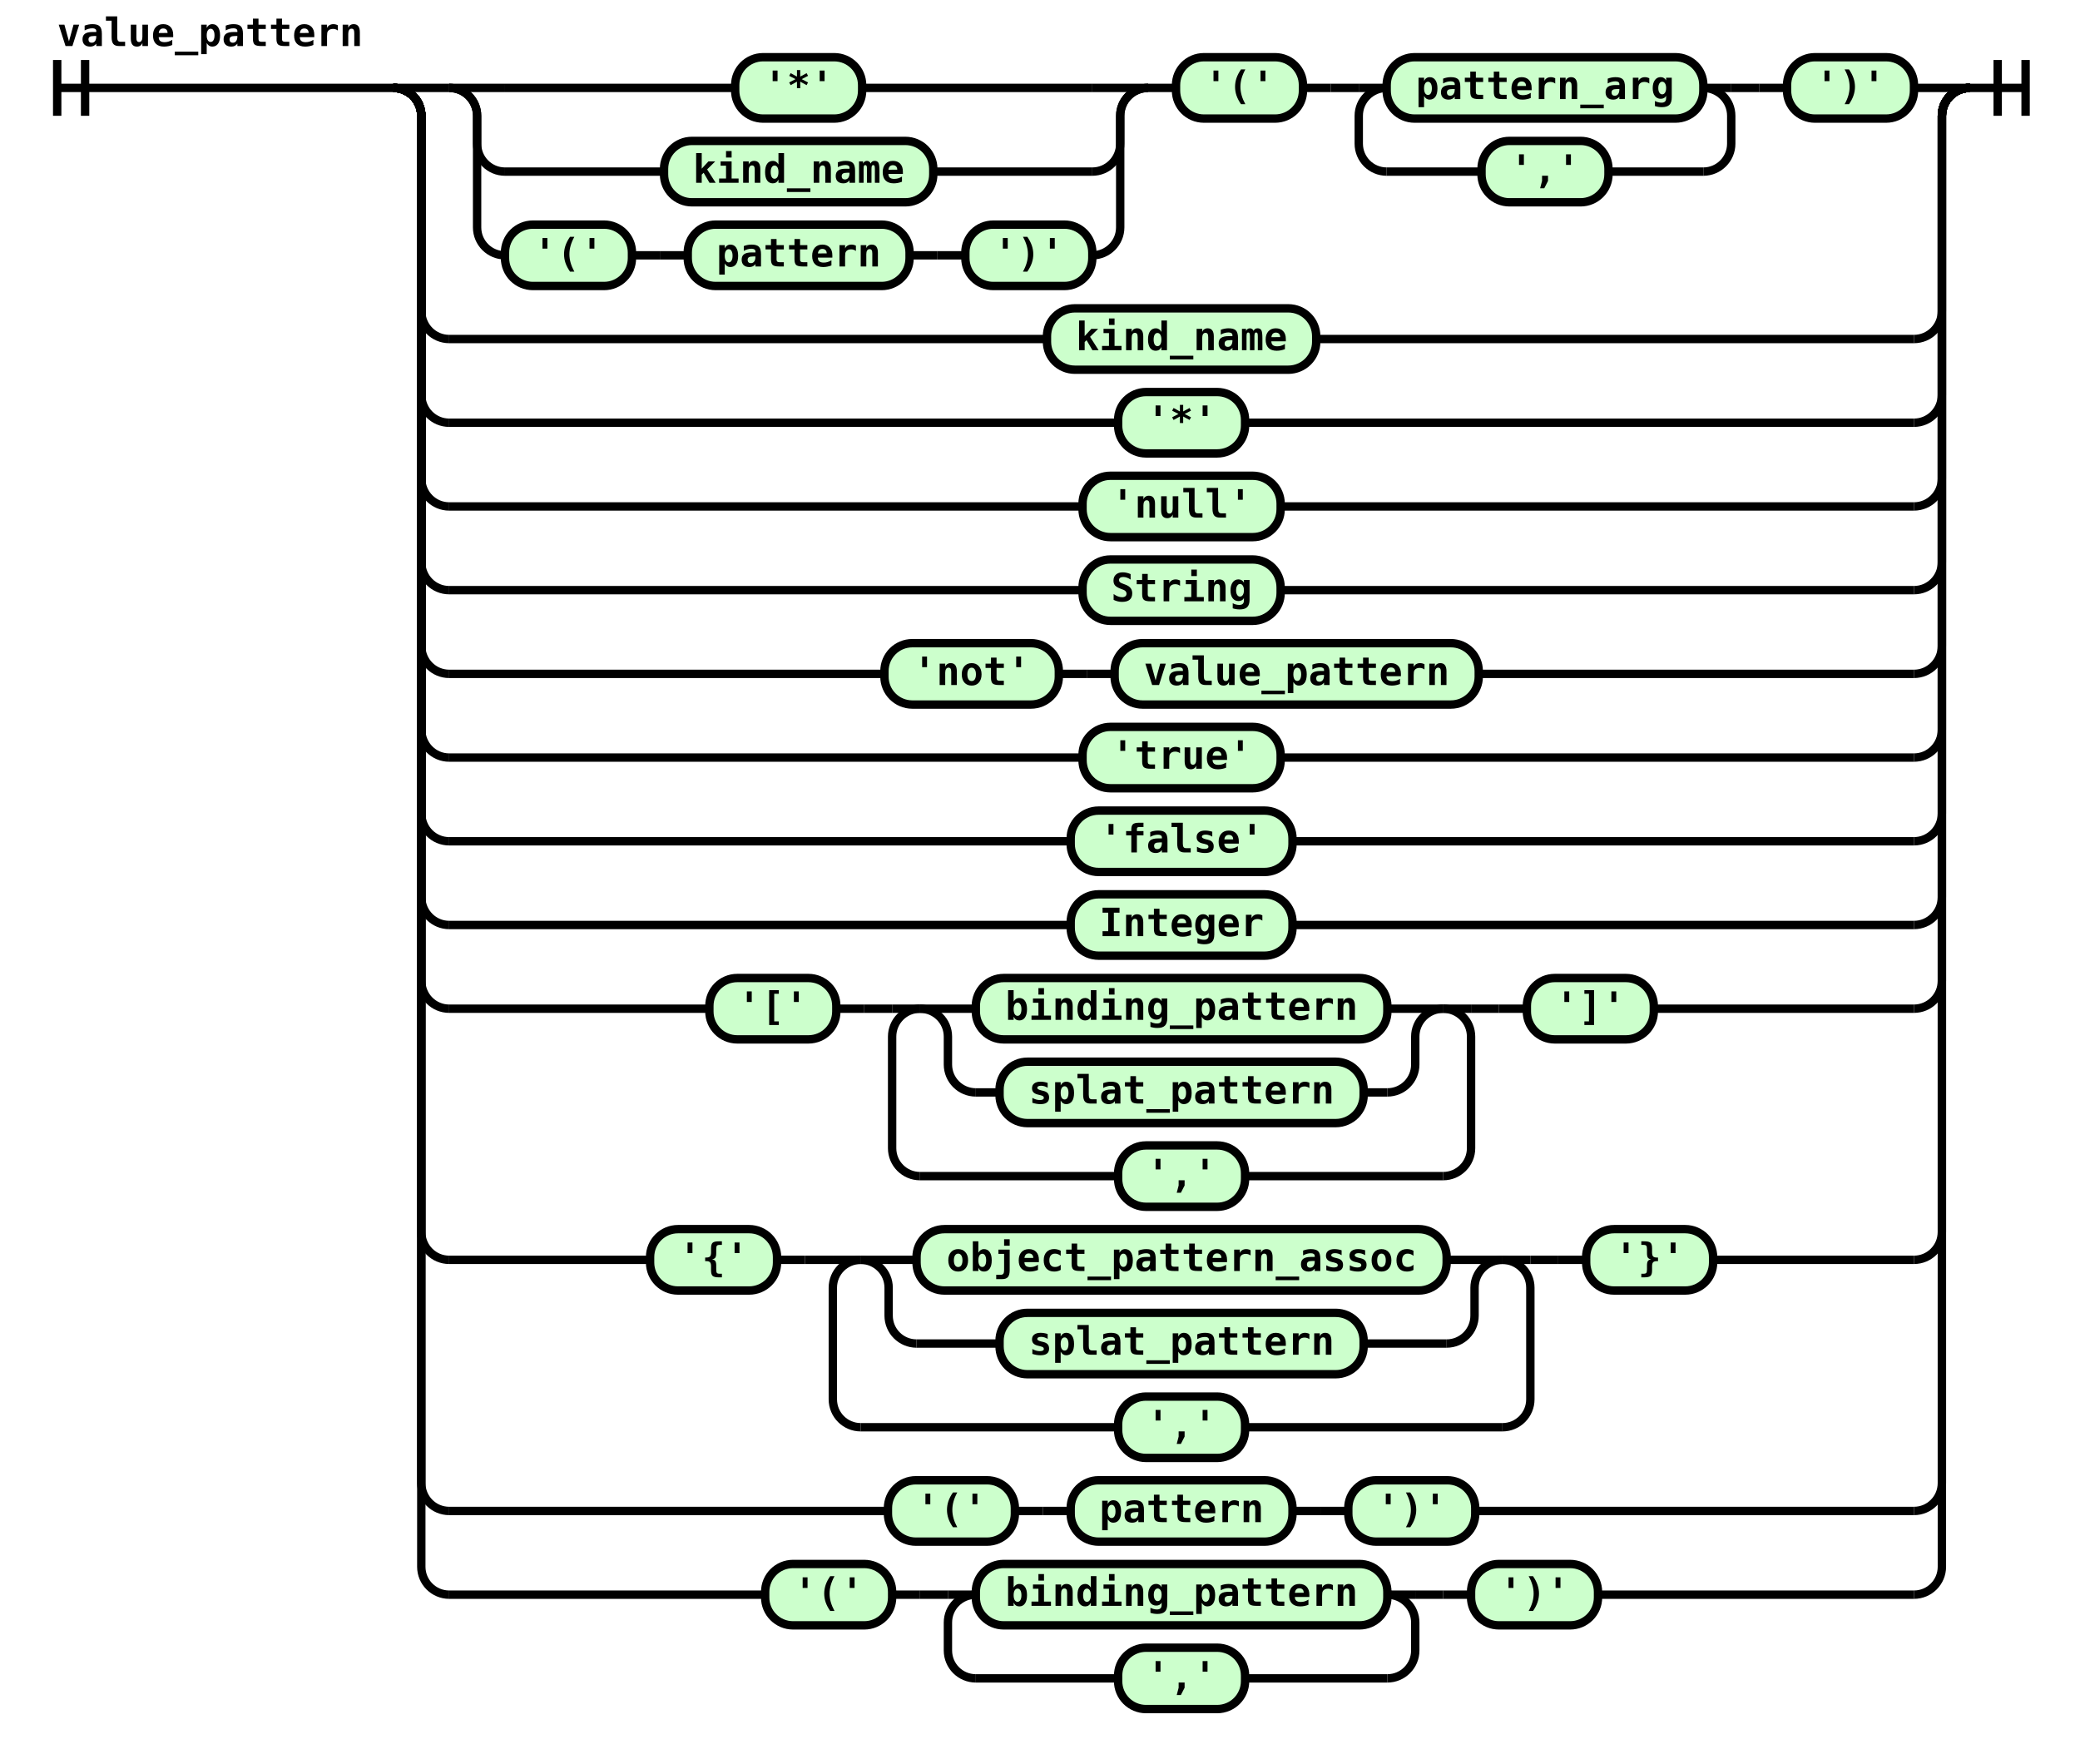
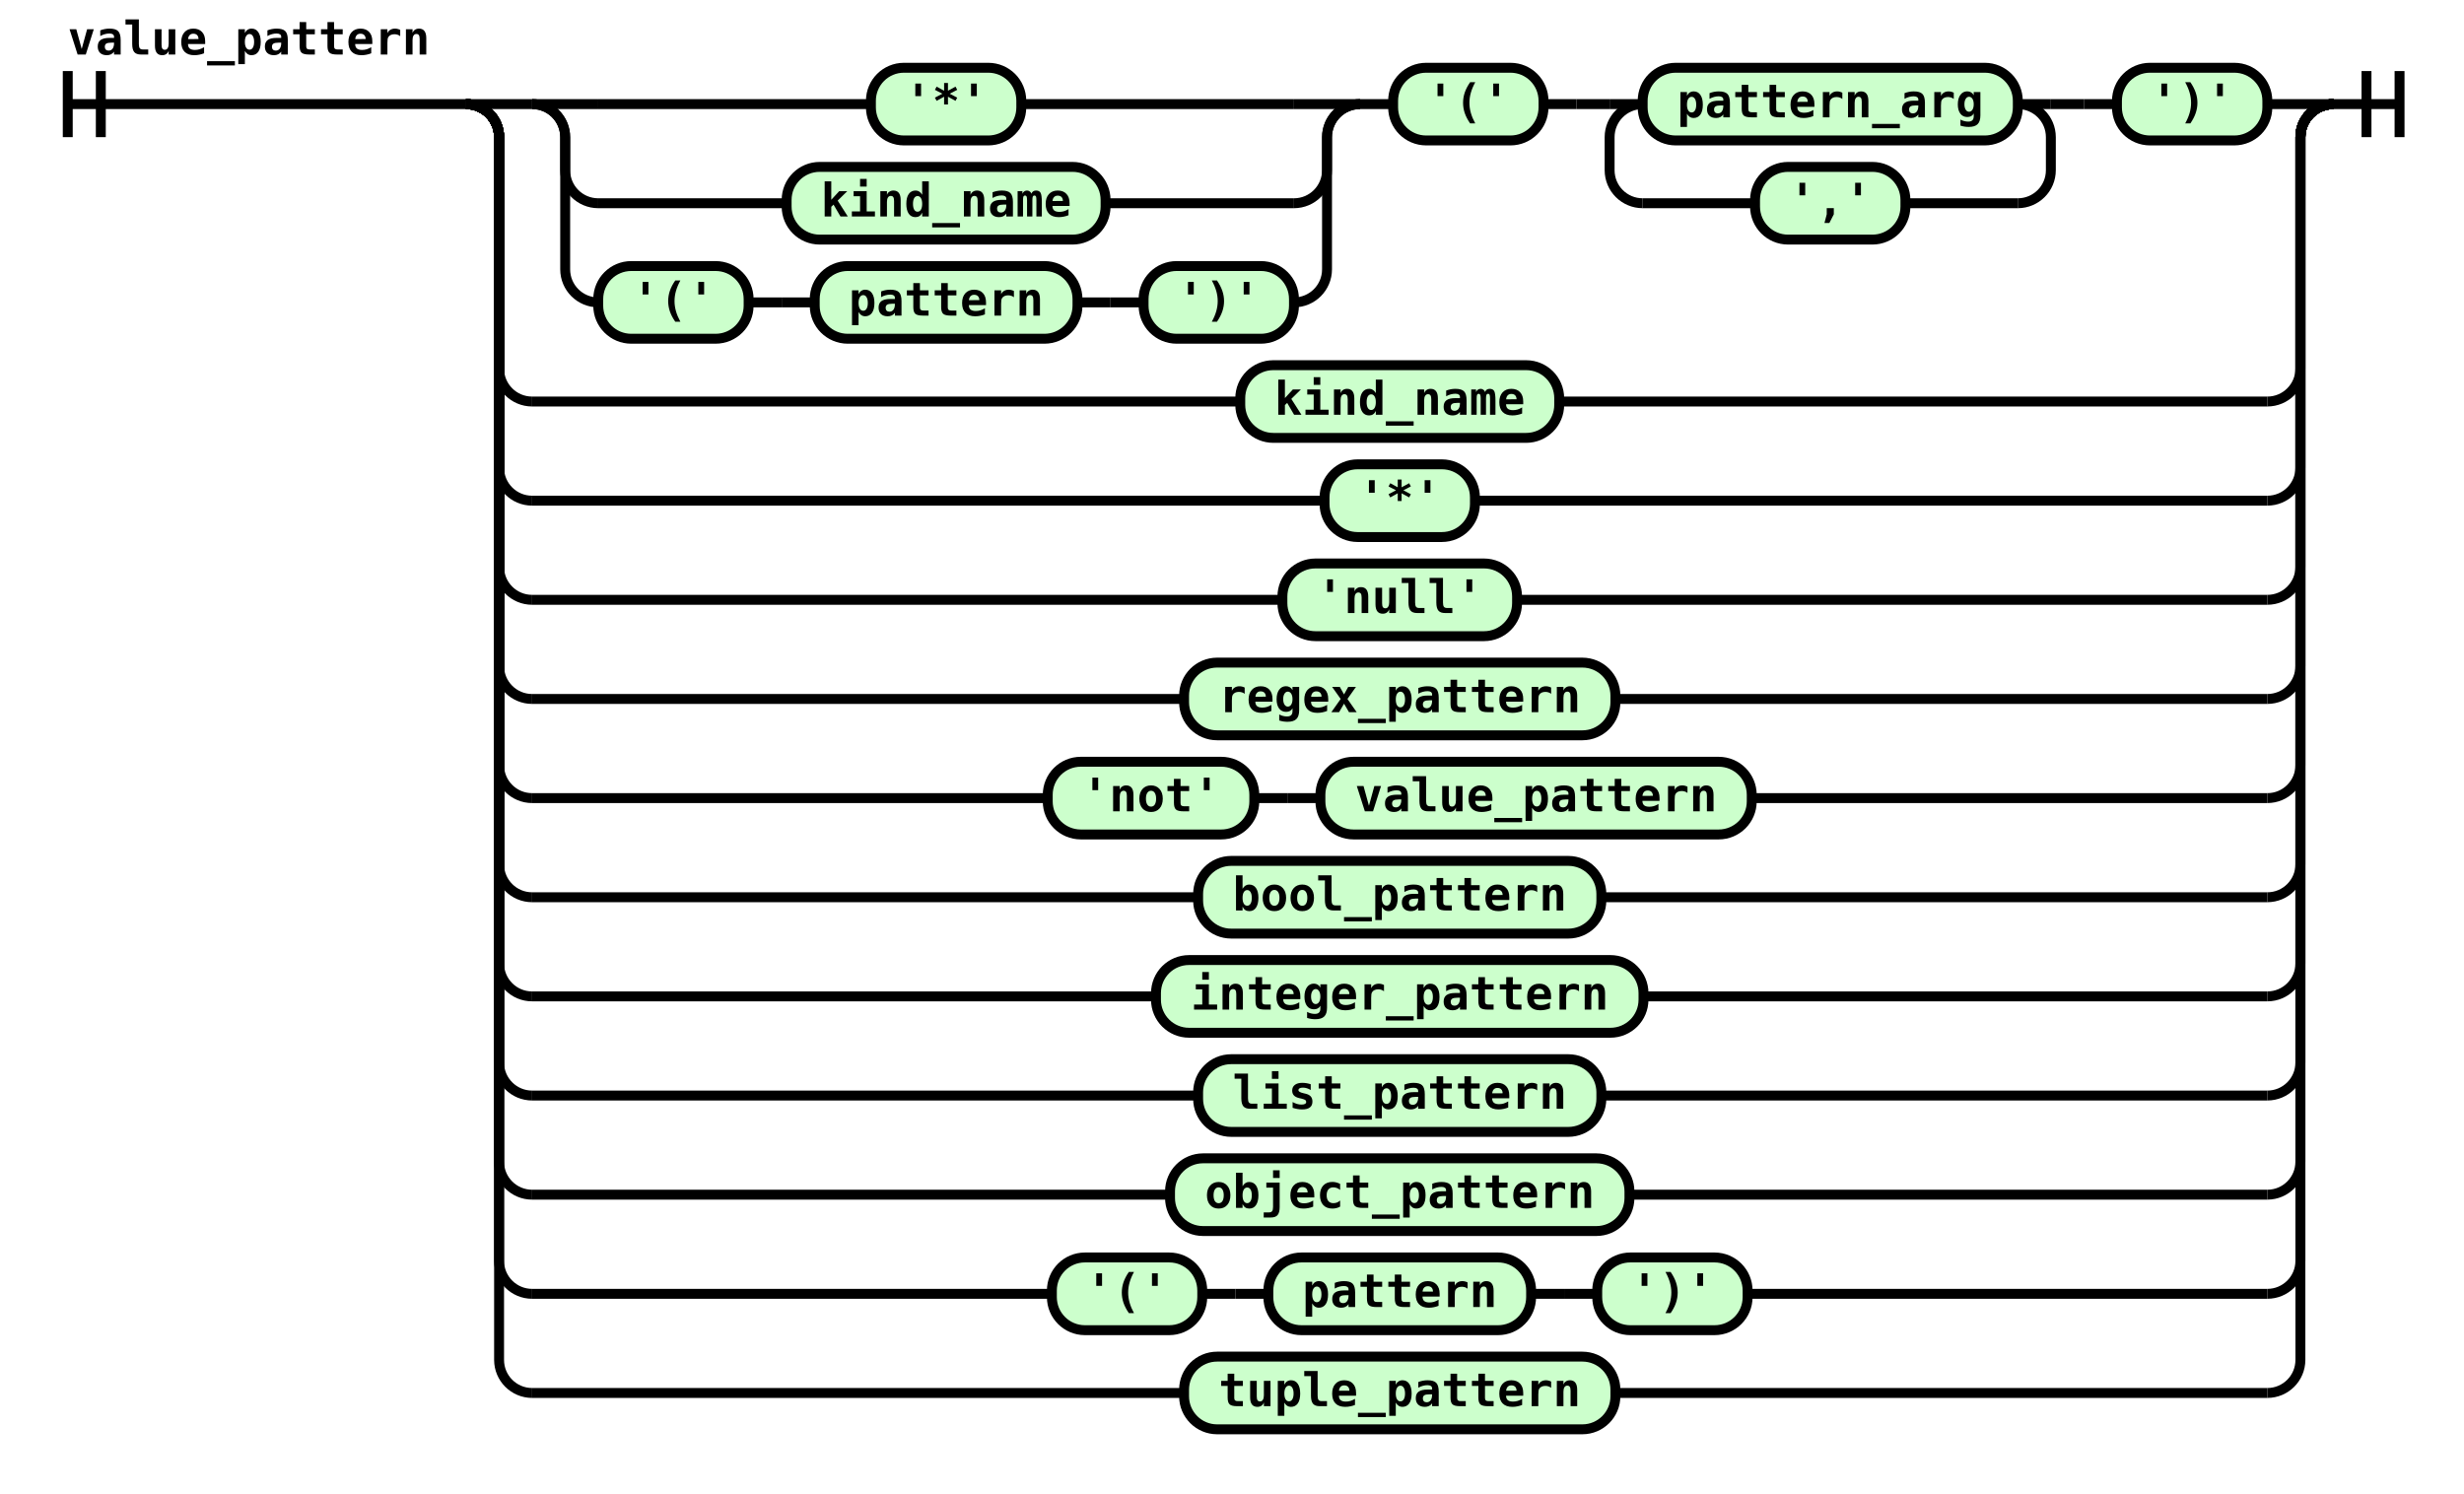
- <svg xmlns="http://www.w3.org/2000/svg" class="railroad-diagram" height="632" viewBox="0 0 745.5 632" width="745.5">
+ <svg xmlns="http://www.w3.org/2000/svg" class="railroad-diagram" height="452" viewBox="0 0 745.5 452" width="745.5">
  <g transform="translate(.5 .5)">
    <style>/*  */
	svg.railroad-diagram {
		background-color:hsl(30,20%,95%);
	}
	svg.railroad-diagram path {
		stroke-width:3;
		stroke:black;
		fill:rgba(0,0,0,0);
	}
	svg.railroad-diagram text {
		font:bold 14px monospace;
		text-anchor:middle;
	}
	svg.railroad-diagram text.label{
		text-anchor:start;
	}
	svg.railroad-diagram text.comment{
		font:italic 12px monospace;
	}
	svg.railroad-diagram rect{
		stroke-width:3;
		stroke:black;
		fill:hsl(120,100%,90%);
	}
	svg.railroad-diagram rect.group-box {
		stroke: gray;
		stroke-dasharray: 10 5;
		fill: none;
	}

/*  */
</style>
    <g>
      <path d="M20 21v20m10 -20v20m-10 -10h120.5" />
      <text style="text-anchor:start" x="20" y="16">value_pattern</text>
    </g>
    <g>
      <path d="M140.5 31h0.0" />
      <path d="M705.5 31h0.0" />
      <path d="M140.5 31h20" />
      <g>
        <path d="M160.5 31h0.0" />
        <path d="M685.5 31h0.0" />
        <g>
          <path d="M160.5 31h0.0" />
          <path d="M411.0 31h0.0" />
          <path d="M160.5 31h20" />
          <g>
            <path d="M180.5 31h82.5" />
            <path d="M308.5 31h82.5" />
            <g class="terminal ">
              <path d="M263.0 31h0.0" />
              <path d="M308.5 31h0.0" />
              <rect height="22" rx="10" ry="10" width="45.5" x="263.0" y="20" />
              <text x="285.75" y="35">'*'</text>
            </g>
          </g>
          <path d="M391.0 31h20" />
          <path d="M160.5 31a10 10 0 0 1 10 10v10a10 10 0 0 0 10 10" />
          <g>
            <path d="M180.5 61h57.0" />
            <path d="M334.0 61h57.0" />
            <g class="terminal ">
              <path d="M237.5 61h0.0" />
              <path d="M334.0 61h0.0" />
              <rect height="22" rx="10" ry="10" width="96.5" x="237.5" y="50" />
              <text x="285.75" y="65">kind_name</text>
            </g>
          </g>
          <path d="M391.0 61a10 10 0 0 0 10 -10v-10a10 10 0 0 1 10 -10" />
          <path d="M160.5 31a10 10 0 0 1 10 10v40a10 10 0 0 0 10 10" />
          <g>
            <path d="M180.5 91h0.0" />
            <path d="M391.0 91h0.0" />
            <g class="terminal ">
              <path d="M180.5 91h0.0" />
              <path d="M226.0 91h0.0" />
              <rect height="22" rx="10" ry="10" width="45.5" x="180.5" y="80" />
              <text x="203.25" y="95">'('</text>
            </g>
            <path d="M226.0 91h10" />
            <path d="M236.0 91h10" />
            <g class="terminal ">
              <path d="M246.0 91h0.0" />
              <path d="M325.5 91h0.0" />
              <rect height="22" rx="10" ry="10" width="79.5" x="246.0" y="80" />
              <text x="285.75" y="95">pattern</text>
            </g>
            <path d="M325.5 91h10" />
            <path d="M335.5 91h10" />
            <g class="terminal ">
              <path d="M345.5 91h0.0" />
              <path d="M391.0 91h0.0" />
              <rect height="22" rx="10" ry="10" width="45.5" x="345.5" y="80" />
              <text x="368.25" y="95">')'</text>
            </g>
          </g>
          <path d="M391.0 91a10 10 0 0 0 10 -10v-40a10 10 0 0 1 10 -10" />
        </g>
        <path d="M411.0 31h10" />
        <g>
          <path d="M421.0 31h0.0" />
          <path d="M685.5 31h0.0" />
          <g class="terminal ">
            <path d="M421.0 31h0.0" />
            <path d="M466.5 31h0.0" />
            <rect height="22" rx="10" ry="10" width="45.5" x="421.0" y="20" />
            <text x="443.75" y="35">'('</text>
          </g>
          <path d="M466.5 31h10" />
          <path d="M476.5 31h10" />
          <g>
            <path d="M486.5 31h0.0" />
            <path d="M620.0 31h0.0" />
            <path d="M486.5 31h10" />
            <g class="terminal ">
              <path d="M496.5 31h0.0" />
              <path d="M610.0 31h0.0" />
              <rect height="22" rx="10" ry="10" width="113.5" x="496.5" y="20" />
              <text x="553.25" y="35">pattern_arg</text>
            </g>
            <path d="M610.0 31h10" />
            <path d="M496.5 31a10 10 0 0 0 -10 10v10a10 10 0 0 0 10 10" />
            <g class="terminal ">
              <path d="M496.5 61h34.0" />
              <path d="M576.0 61h34.0" />
              <rect height="22" rx="10" ry="10" width="45.5" x="530.5" y="50" />
              <text x="553.25" y="65">','</text>
            </g>
            <path d="M610.0 61a10 10 0 0 0 10 -10v-10a10 10 0 0 0 -10 -10" />
          </g>
          <path d="M620.0 31h10" />
          <path d="M630.0 31h10" />
          <g class="terminal ">
            <path d="M640.0 31h0.0" />
            <path d="M685.5 31h0.0" />
            <rect height="22" rx="10" ry="10" width="45.5" x="640.0" y="20" />
            <text x="662.75" y="35">')'</text>
          </g>
        </g>
      </g>
      <path d="M685.5 31h20" />
      <path d="M140.5 31a10 10 0 0 1 10 10v70a10 10 0 0 0 10 10" />
      <g>
        <path d="M160.5 121h214.25" />
        <path d="M471.25 121h214.25" />
        <g class="terminal ">
          <path d="M374.75 121h0.0" />
          <path d="M471.25 121h0.0" />
          <rect height="22" rx="10" ry="10" width="96.5" x="374.75" y="110" />
          <text x="423.0" y="125">kind_name</text>
        </g>
      </g>
      <path d="M685.5 121a10 10 0 0 0 10 -10v-70a10 10 0 0 1 10 -10" />
      <path d="M140.5 31a10 10 0 0 1 10 10v100a10 10 0 0 0 10 10" />
      <g>
        <path d="M160.5 151h239.75" />
        <path d="M445.75 151h239.75" />
        <g class="terminal ">
          <path d="M400.25 151h0.0" />
          <path d="M445.75 151h0.0" />
          <rect height="22" rx="10" ry="10" width="45.5" x="400.25" y="140" />
          <text x="423.0" y="155">'*'</text>
        </g>
      </g>
      <path d="M685.5 151a10 10 0 0 0 10 -10v-100a10 10 0 0 1 10 -10" />
      <path d="M140.5 31a10 10 0 0 1 10 10v130a10 10 0 0 0 10 10" />
      <g>
        <path d="M160.5 181h227.0" />
        <path d="M458.5 181h227.0" />
        <g class="terminal ">
          <path d="M387.5 181h0.0" />
          <path d="M458.5 181h0.0" />
          <rect height="22" rx="10" ry="10" width="71.0" x="387.5" y="170" />
          <text x="423.0" y="185">'null'</text>
        </g>
      </g>
      <path d="M685.5 181a10 10 0 0 0 10 -10v-130a10 10 0 0 1 10 -10" />
      <path d="M140.5 31a10 10 0 0 1 10 10v160a10 10 0 0 0 10 10" />
-       <g>
-         <path d="M160.5 211h227.0" />
-         <path d="M458.5 211h227.0" />
-         <g class="terminal ">
-           <path d="M387.5 211h0.0" />
-           <path d="M458.5 211h0.0" />
-           <rect height="22" rx="10" ry="10" width="71.0" x="387.5" y="200" />
-           <text x="423.0" y="215">String</text>
-         </g>
+       <g class="terminal ">
+         <path d="M160.5 211h197.25" />
+         <path d="M488.25 211h197.25" />
+         <rect height="22" rx="10" ry="10" width="130.5" x="357.75" y="200" />
+         <text x="423.0" y="215">regex_pattern</text>
      </g>
      <path d="M685.5 211a10 10 0 0 0 10 -10v-160a10 10 0 0 1 10 -10" />
      <path d="M140.5 31a10 10 0 0 1 10 10v190a10 10 0 0 0 10 10" />
      <g>
        <path d="M160.5 241h156.0" />
        <path d="M529.5 241h156.0" />
        <g class="terminal ">
          <path d="M316.5 241h0.0" />
          <path d="M379.0 241h0.0" />
          <rect height="22" rx="10" ry="10" width="62.5" x="316.5" y="230" />
          <text x="347.75" y="245">'not'</text>
        </g>
        <path d="M379.0 241h10" />
        <path d="M389.0 241h10" />
        <g class="terminal ">
          <path d="M399.0 241h0.0" />
          <path d="M529.5 241h0.0" />
          <rect height="22" rx="10" ry="10" width="130.5" x="399.0" y="230" />
          <text x="464.25" y="245">value_pattern</text>
        </g>
      </g>
      <path d="M685.5 241a10 10 0 0 0 10 -10v-190a10 10 0 0 1 10 -10" />
      <path d="M140.5 31a10 10 0 0 1 10 10v220a10 10 0 0 0 10 10" />
-       <g>
-         <path d="M160.5 271h227.0" />
-         <path d="M458.5 271h227.0" />
-         <g class="terminal ">
-           <path d="M387.5 271h0.0" />
-           <path d="M458.5 271h0.0" />
-           <rect height="22" rx="10" ry="10" width="71.0" x="387.5" y="260" />
-           <text x="423.0" y="275">'true'</text>
-         </g>
+       <g class="terminal ">
+         <path d="M160.5 271h201.5" />
+         <path d="M484.0 271h201.5" />
+         <rect height="22" rx="10" ry="10" width="122.0" x="362.0" y="260" />
+         <text x="423.0" y="275">bool_pattern</text>
      </g>
      <path d="M685.5 271a10 10 0 0 0 10 -10v-220a10 10 0 0 1 10 -10" />
      <path d="M140.5 31a10 10 0 0 1 10 10v250a10 10 0 0 0 10 10" />
-       <g>
-         <path d="M160.5 301h222.75" />
-         <path d="M462.75 301h222.75" />
-         <g class="terminal ">
-           <path d="M383.25 301h0.0" />
-           <path d="M462.75 301h0.0" />
-           <rect height="22" rx="10" ry="10" width="79.5" x="383.25" y="290" />
-           <text x="423.0" y="305">'false'</text>
-         </g>
+       <g class="terminal ">
+         <path d="M160.5 301h188.75" />
+         <path d="M496.75 301h188.75" />
+         <rect height="22" rx="10" ry="10" width="147.5" x="349.25" y="290" />
+         <text x="423.0" y="305">integer_pattern</text>
      </g>
      <path d="M685.5 301a10 10 0 0 0 10 -10v-250a10 10 0 0 1 10 -10" />
      <path d="M140.5 31a10 10 0 0 1 10 10v280a10 10 0 0 0 10 10" />
-       <g>
-         <path d="M160.5 331h222.75" />
-         <path d="M462.75 331h222.75" />
-         <g class="terminal ">
-           <path d="M383.25 331h0.0" />
-           <path d="M462.75 331h0.0" />
-           <rect height="22" rx="10" ry="10" width="79.5" x="383.25" y="320" />
-           <text x="423.0" y="335">Integer</text>
-         </g>
+       <g class="terminal ">
+         <path d="M160.5 331h201.5" />
+         <path d="M484.0 331h201.5" />
+         <rect height="22" rx="10" ry="10" width="122.0" x="362.0" y="320" />
+         <text x="423.0" y="335">list_pattern</text>
      </g>
      <path d="M685.5 331a10 10 0 0 0 10 -10v-280a10 10 0 0 1 10 -10" />
      <path d="M140.5 31a10 10 0 0 1 10 10v310a10 10 0 0 0 10 10" />
-       <g>
-         <path d="M160.5 361h93.25" />
-         <path d="M592.25 361h93.25" />
-         <g class="terminal ">
-           <path d="M253.75 361h0.0" />
-           <path d="M299.25 361h0.0" />
-           <rect height="22" rx="10" ry="10" width="45.5" x="253.75" y="350" />
-           <text x="276.5" y="365">'['</text>
-         </g>
-         <path d="M299.25 361h10" />
-         <path d="M309.25 361h10" />
-         <g>
-           <path d="M319.25 361h0.0" />
-           <path d="M526.75 361h0.0" />
-           <path d="M319.25 361h10" />
-           <g>
-             <path d="M329.25 361h0.0" />
-             <path d="M516.75 361h0.0" />
-             <path d="M329.25 361h20" />
-             <g class="terminal ">
-               <path d="M349.25 361h0.0" />
-               <path d="M496.75 361h0.0" />
-               <rect height="22" rx="10" ry="10" width="147.5" x="349.25" y="350" />
-               <text x="423.0" y="365">binding_pattern</text>
-             </g>
-             <path d="M496.75 361h20" />
-             <path d="M329.25 361a10 10 0 0 1 10 10v10a10 10 0 0 0 10 10" />
-             <g class="terminal ">
-               <path d="M349.25 391h8.5" />
-               <path d="M488.25 391h8.5" />
-               <rect height="22" rx="10" ry="10" width="130.5" x="357.75" y="380" />
-               <text x="423.0" y="395">splat_pattern</text>
-             </g>
-             <path d="M496.75 391a10 10 0 0 0 10 -10v-10a10 10 0 0 1 10 -10" />
-           </g>
-           <path d="M516.75 361h10" />
-           <path d="M329.25 361a10 10 0 0 0 -10 10v40a10 10 0 0 0 10 10" />
-           <g class="terminal ">
-             <path d="M329.25 421h71.0" />
-             <path d="M445.75 421h71.0" />
-             <rect height="22" rx="10" ry="10" width="45.5" x="400.25" y="410" />
-             <text x="423.0" y="425">','</text>
-           </g>
-           <path d="M516.75 421a10 10 0 0 0 10 -10v-40a10 10 0 0 0 -10 -10" />
-         </g>
-         <path d="M526.75 361h10" />
-         <path d="M536.75 361h10" />
-         <g class="terminal ">
-           <path d="M546.75 361h0.0" />
-           <path d="M592.25 361h0.0" />
-           <rect height="22" rx="10" ry="10" width="45.5" x="546.75" y="350" />
-           <text x="569.5" y="365">']'</text>
-         </g>
+       <g class="terminal ">
+         <path d="M160.5 361h193.0" />
+         <path d="M492.5 361h193.0" />
+         <rect height="22" rx="10" ry="10" width="139.0" x="353.5" y="350" />
+         <text x="423.0" y="365">object_pattern</text>
      </g>
      <path d="M685.5 361a10 10 0 0 0 10 -10v-310a10 10 0 0 1 10 -10" />
-       <path d="M140.5 31a10 10 0 0 1 10 10v400a10 10 0 0 0 10 10" />
-       <g>
-         <path d="M160.5 451h72.0" />
-         <path d="M613.5 451h72.0" />
-         <g class="terminal ">
-           <path d="M232.5 451h0.0" />
-           <path d="M278.0 451h0.0" />
-           <rect height="22" rx="10" ry="10" width="45.5" x="232.5" y="440" />
-           <text x="255.25" y="455">'{'</text>
-         </g>
-         <path d="M278.0 451h10" />
-         <path d="M288.0 451h10" />
-         <g>
-           <path d="M298.0 451h0.0" />
-           <path d="M548.0 451h0.0" />
-           <path d="M298.0 451h10" />
-           <g>
-             <path d="M308.0 451h0.0" />
-             <path d="M538.0 451h0.0" />
-             <path d="M308.0 451h20" />
-             <g class="terminal ">
-               <path d="M328.0 451h0.0" />
-               <path d="M518.0 451h0.0" />
-               <rect height="22" rx="10" ry="10" width="190.0" x="328.0" y="440" />
-               <text x="423.0" y="455">object_pattern_assoc</text>
-             </g>
-             <path d="M518.0 451h20" />
-             <path d="M308.0 451a10 10 0 0 1 10 10v10a10 10 0 0 0 10 10" />
-             <g class="terminal ">
-               <path d="M328.0 481h29.75" />
-               <path d="M488.25 481h29.75" />
-               <rect height="22" rx="10" ry="10" width="130.5" x="357.75" y="470" />
-               <text x="423.0" y="485">splat_pattern</text>
-             </g>
-             <path d="M518.0 481a10 10 0 0 0 10 -10v-10a10 10 0 0 1 10 -10" />
-           </g>
-           <path d="M538.0 451h10" />
-           <path d="M308.0 451a10 10 0 0 0 -10 10v40a10 10 0 0 0 10 10" />
-           <g class="terminal ">
-             <path d="M308.0 511h92.25" />
-             <path d="M445.75 511h92.25" />
-             <rect height="22" rx="10" ry="10" width="45.5" x="400.25" y="500" />
-             <text x="423.0" y="515">','</text>
-           </g>
-           <path d="M538.0 511a10 10 0 0 0 10 -10v-40a10 10 0 0 0 -10 -10" />
-         </g>
-         <path d="M548.0 451h10" />
-         <path d="M558.0 451h10" />
-         <g class="terminal ">
-           <path d="M568.0 451h0.0" />
-           <path d="M613.5 451h0.0" />
-           <rect height="22" rx="10" ry="10" width="45.5" x="568.0" y="440" />
-           <text x="590.75" y="455">'}'</text>
-         </g>
-       </g>
-       <path d="M685.5 451a10 10 0 0 0 10 -10v-400a10 10 0 0 1 10 -10" />
-       <path d="M140.5 31a10 10 0 0 1 10 10v490a10 10 0 0 0 10 10" />
-       <g>
-         <path d="M160.5 541h157.25" />
-         <path d="M528.25 541h157.25" />
-         <g class="terminal ">
-           <path d="M317.75 541h0.0" />
-           <path d="M363.25 541h0.0" />
-           <rect height="22" rx="10" ry="10" width="45.5" x="317.75" y="530" />
-           <text x="340.5" y="545">'('</text>
-         </g>
-         <path d="M363.25 541h10" />
-         <path d="M373.25 541h10" />
-         <g class="terminal ">
-           <path d="M383.25 541h0.0" />
-           <path d="M462.75 541h0.0" />
-           <rect height="22" rx="10" ry="10" width="79.5" x="383.25" y="530" />
-           <text x="423.0" y="545">pattern</text>
-         </g>
-         <path d="M462.75 541h10" />
-         <path d="M472.75 541h10" />
-         <g class="terminal ">
-           <path d="M482.75 541h0.0" />
-           <path d="M528.25 541h0.0" />
-           <rect height="22" rx="10" ry="10" width="45.5" x="482.75" y="530" />
-           <text x="505.5" y="545">')'</text>
-         </g>
-       </g>
-       <path d="M685.5 541a10 10 0 0 0 10 -10v-490a10 10 0 0 1 10 -10" />
-       <path d="M140.5 31a10 10 0 0 1 10 10v520a10 10 0 0 0 10 10" />
-       <g>
-         <path d="M160.5 571h113.25" />
-         <path d="M572.25 571h113.25" />
-         <g class="terminal ">
-           <path d="M273.75 571h0.0" />
-           <path d="M319.25 571h0.0" />
-           <rect height="22" rx="10" ry="10" width="45.5" x="273.75" y="560" />
-           <text x="296.5" y="575">'('</text>
-         </g>
-         <path d="M319.25 571h10" />
-         <path d="M329.25 571h10" />
-         <g>
-           <path d="M339.25 571h0.0" />
-           <path d="M506.75 571h0.0" />
-           <path d="M339.25 571h10" />
-           <g class="terminal ">
-             <path d="M349.25 571h0.0" />
-             <path d="M496.75 571h0.0" />
-             <rect height="22" rx="10" ry="10" width="147.5" x="349.25" y="560" />
-             <text x="423.0" y="575">binding_pattern</text>
-           </g>
-           <path d="M496.75 571h10" />
-           <path d="M349.25 571a10 10 0 0 0 -10 10v10a10 10 0 0 0 10 10" />
-           <g class="terminal ">
-             <path d="M349.25 601h51.0" />
-             <path d="M445.75 601h51.0" />
-             <rect height="22" rx="10" ry="10" width="45.5" x="400.25" y="590" />
-             <text x="423.0" y="605">','</text>
-           </g>
-           <path d="M496.75 601a10 10 0 0 0 10 -10v-10a10 10 0 0 0 -10 -10" />
-         </g>
-         <path d="M506.75 571h10" />
-         <path d="M516.75 571h10" />
-         <g class="terminal ">
-           <path d="M526.75 571h0.0" />
-           <path d="M572.25 571h0.0" />
-           <rect height="22" rx="10" ry="10" width="45.5" x="526.75" y="560" />
-           <text x="549.5" y="575">')'</text>
-         </g>
-       </g>
-       <path d="M685.5 571a10 10 0 0 0 10 -10v-520a10 10 0 0 1 10 -10" />
+       <path d="M140.5 31a10 10 0 0 1 10 10v340a10 10 0 0 0 10 10" />
+       <g>
+         <path d="M160.5 391h157.25" />
+         <path d="M528.25 391h157.25" />
+         <g class="terminal ">
+           <path d="M317.75 391h0.0" />
+           <path d="M363.25 391h0.0" />
+           <rect height="22" rx="10" ry="10" width="45.5" x="317.75" y="380" />
+           <text x="340.5" y="395">'('</text>
+         </g>
+         <path d="M363.25 391h10" />
+         <path d="M373.25 391h10" />
+         <g class="terminal ">
+           <path d="M383.25 391h0.0" />
+           <path d="M462.75 391h0.0" />
+           <rect height="22" rx="10" ry="10" width="79.5" x="383.25" y="380" />
+           <text x="423.0" y="395">pattern</text>
+         </g>
+         <path d="M462.75 391h10" />
+         <path d="M472.75 391h10" />
+         <g class="terminal ">
+           <path d="M482.75 391h0.0" />
+           <path d="M528.25 391h0.0" />
+           <rect height="22" rx="10" ry="10" width="45.5" x="482.75" y="380" />
+           <text x="505.5" y="395">')'</text>
+         </g>
+       </g>
+       <path d="M685.5 391a10 10 0 0 0 10 -10v-340a10 10 0 0 1 10 -10" />
+       <path d="M140.5 31a10 10 0 0 1 10 10v370a10 10 0 0 0 10 10" />
+       <g class="terminal ">
+         <path d="M160.5 421h197.25" />
+         <path d="M488.25 421h197.25" />
+         <rect height="22" rx="10" ry="10" width="130.5" x="357.75" y="410" />
+         <text x="423.0" y="425">tuple_pattern</text>
+       </g>
+       <path d="M685.5 421a10 10 0 0 0 10 -10v-370a10 10 0 0 1 10 -10" />
    </g>
    <path d="M 705.5 31 h 20 m -10 -10 v 20 m 10 -20 v 20" />
  </g>
</svg>
